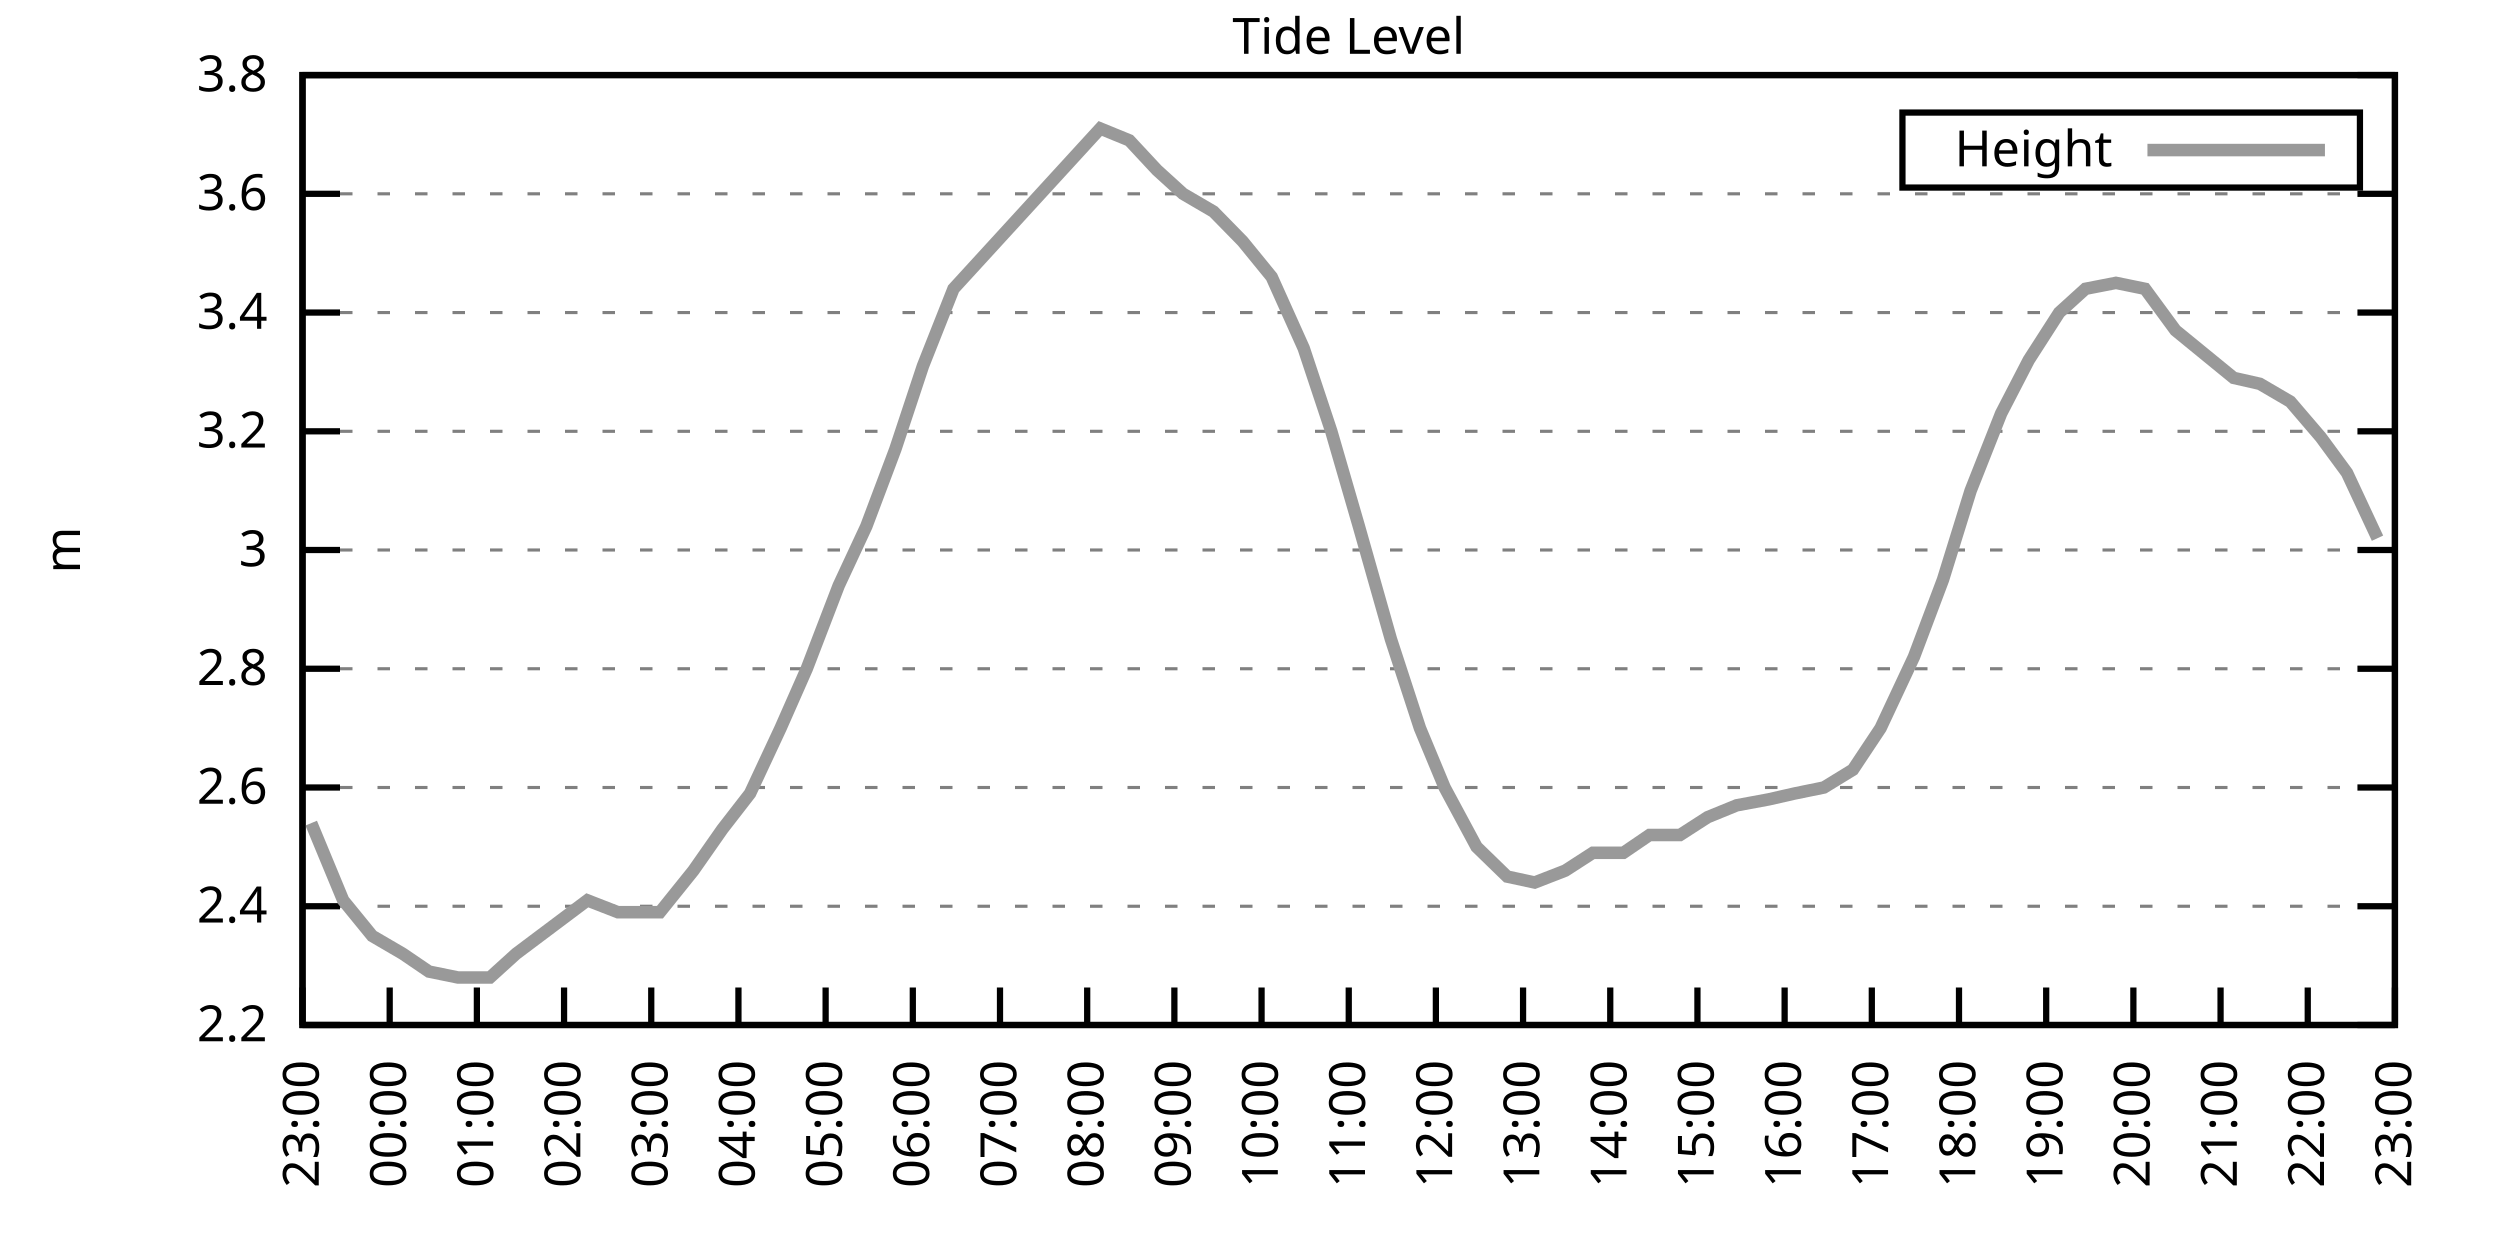
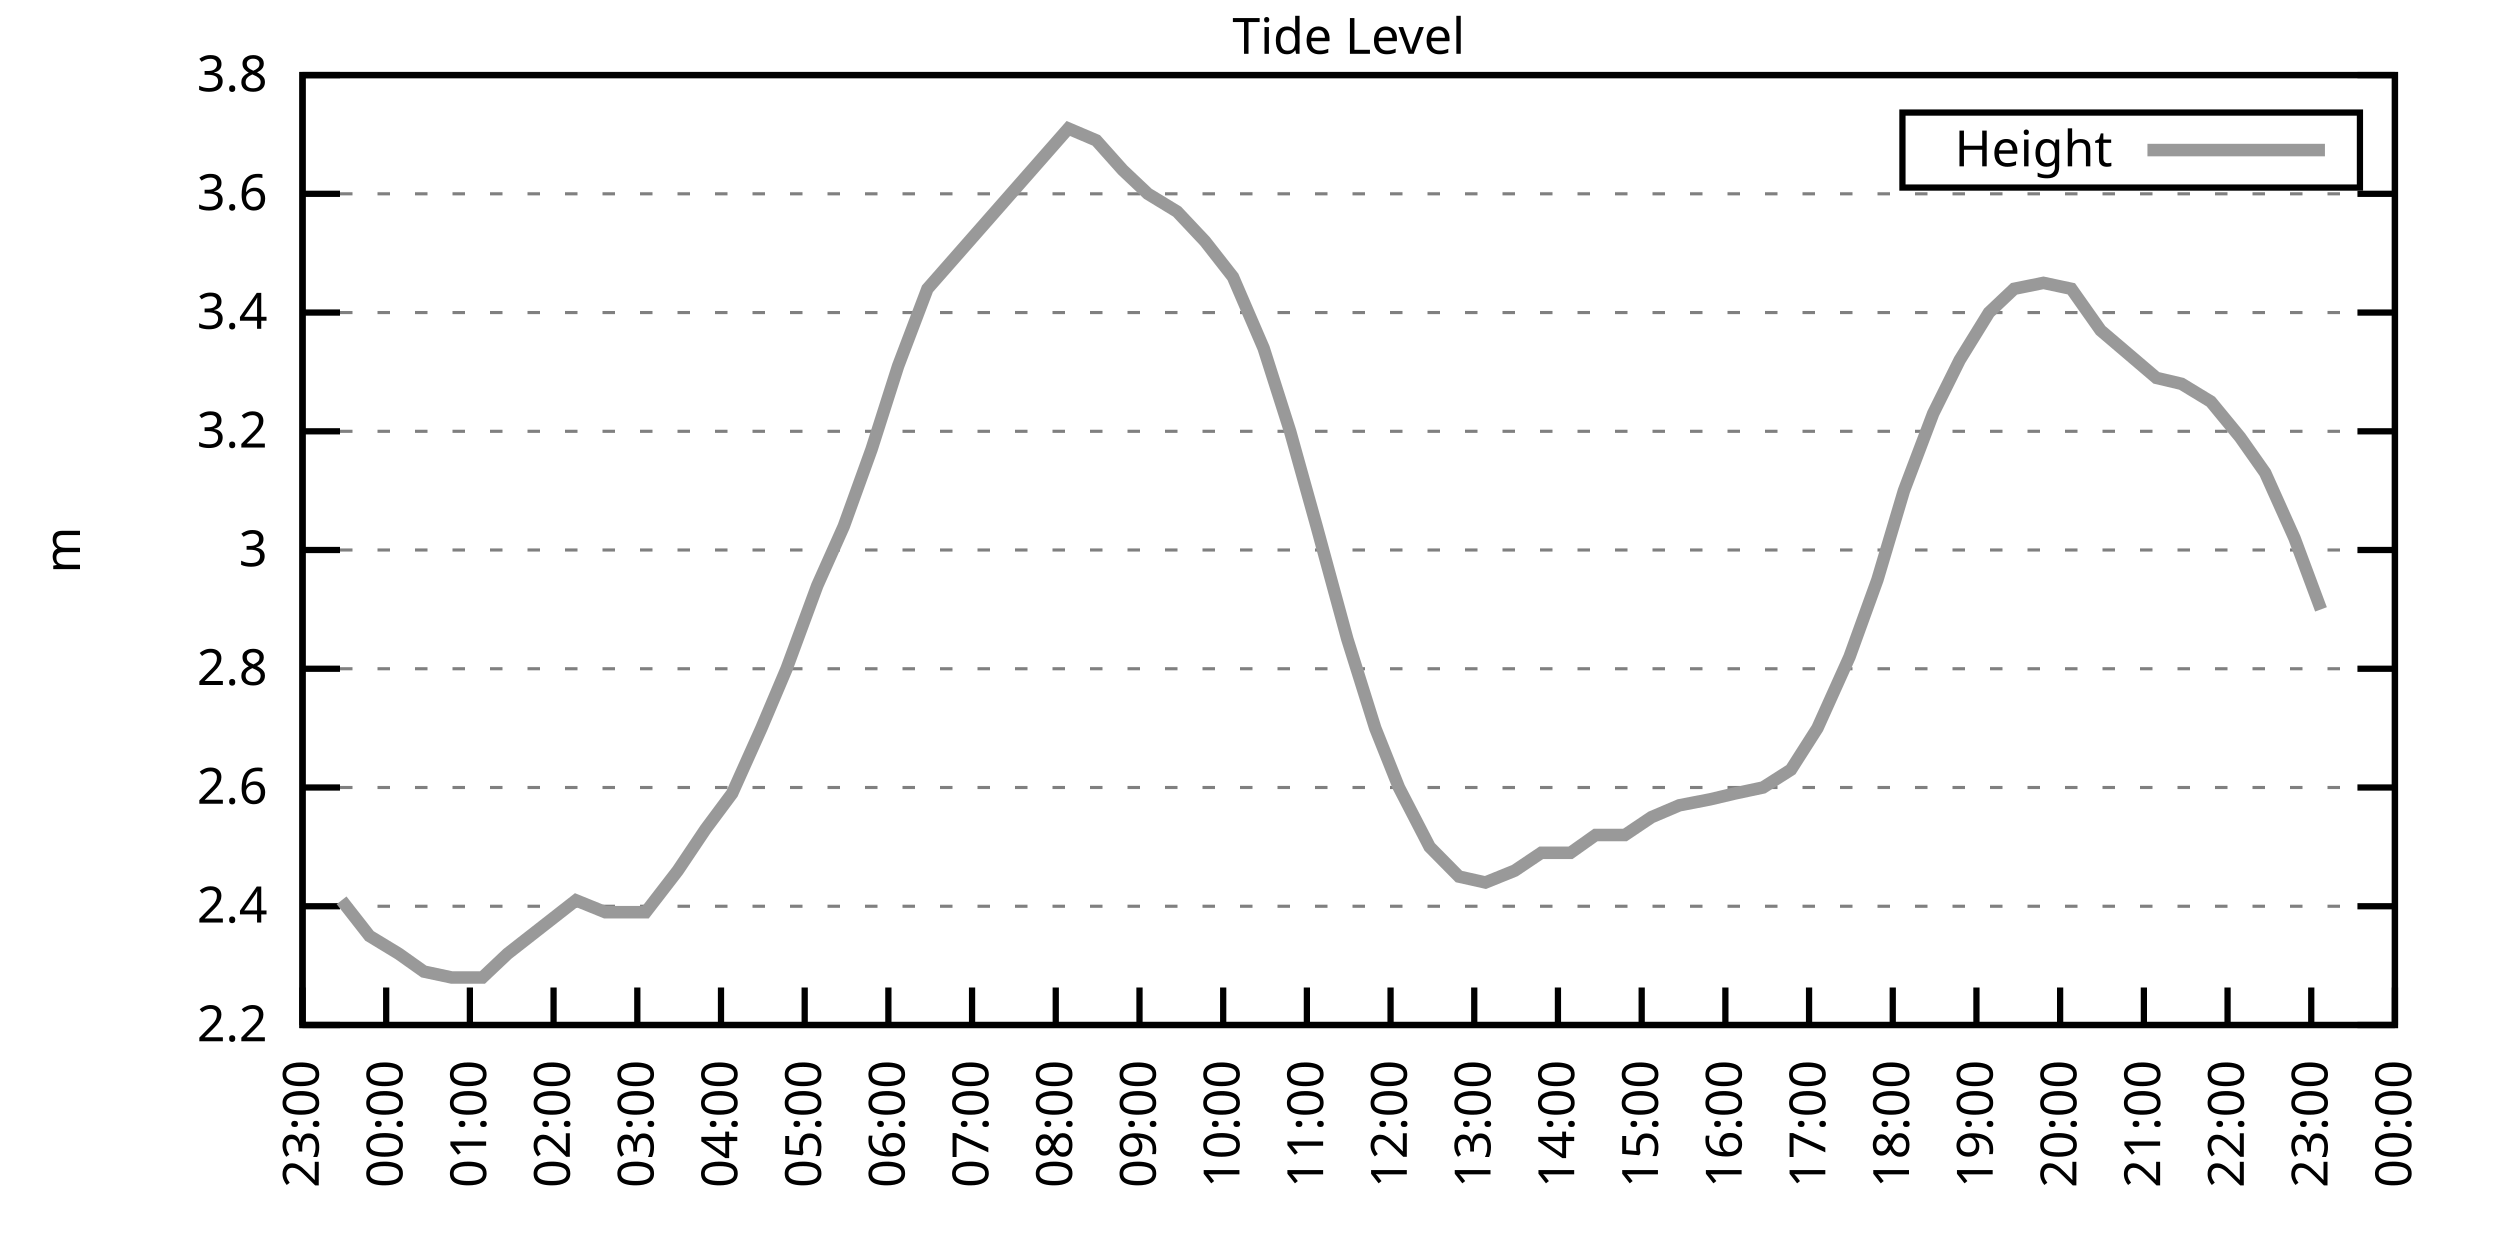
<svg xmlns="http://www.w3.org/2000/svg" xmlns:xlink="http://www.w3.org/1999/xlink" width="400" height="200" viewBox="0 0 400 200">
  <g id="gnuplot_canvas">
    <rect x="0" y="0" width="400" height="200" fill="none" />
    <defs>
      <circle id="gpDot" r="0.5" stroke-width="0.5" stroke="currentColor" />
      <path id="gpPt0" stroke-width="0.333" stroke="currentColor" d="M-1,0 h2 M0,-1 v2" />
      <path id="gpPt1" stroke-width="0.333" stroke="currentColor" d="M-1,-1 L1,1 M1,-1 L-1,1" />
      <path id="gpPt2" stroke-width="0.333" stroke="currentColor" d="M-1,0 L1,0 M0,-1 L0,1 M-1,-1 L1,1 M-1,1 L1,-1" />
      <rect id="gpPt3" stroke-width="0.333" stroke="currentColor" x="-1" y="-1" width="2" height="2" />
      <rect id="gpPt4" stroke-width="0.333" stroke="currentColor" fill="currentColor" x="-1" y="-1" width="2" height="2" />
      <circle id="gpPt5" stroke-width="0.333" stroke="currentColor" cx="0" cy="0" r="1" />
      <use xlink:href="#gpPt5" id="gpPt6" fill="currentColor" stroke="none" />
      <path id="gpPt7" stroke-width="0.333" stroke="currentColor" d="M0,-1.33 L-1.33,0.67 L1.33,0.67 z" />
      <use xlink:href="#gpPt7" id="gpPt8" fill="currentColor" stroke="none" />
      <use xlink:href="#gpPt7" id="gpPt9" stroke="currentColor" transform="rotate(180)" />
      <use xlink:href="#gpPt9" id="gpPt10" fill="currentColor" stroke="none" />
      <use xlink:href="#gpPt3" id="gpPt11" stroke="currentColor" transform="rotate(45)" />
      <use xlink:href="#gpPt11" id="gpPt12" fill="currentColor" stroke="none" />
      <path id="gpPt13" stroke-width="0.333" stroke="currentColor" d="M0,1.330 L1.265,0.411 L0.782,-1.067 L-0.782,-1.076 L-1.265,0.411 z" />
      <use xlink:href="#gpPt13" id="gpPt14" fill="currentColor" stroke="none" />
      <filter id="textbox" filterUnits="objectBoundingBox" x="0" y="0" height="1" width="1">
        <feFlood flood-color="white" flood-opacity="1" result="bgnd" />
        <feComposite in="SourceGraphic" in2="bgnd" operator="atop" />
      </filter>
      <filter id="greybox" filterUnits="objectBoundingBox" x="0" y="0" height="1" width="1">
        <feFlood flood-color="lightgrey" flood-opacity="1" result="grey" />
        <feComposite in="SourceGraphic" in2="grey" operator="atop" />
      </filter>
    </defs>
    <g fill="none" color="white" stroke="currentColor" stroke-width="1.00" stroke-linecap="butt" stroke-linejoin="miter">
</g>
    <g fill="none" color="black" stroke="currentColor" stroke-width="1.00" stroke-linecap="butt" stroke-linejoin="miter">
      <g stroke="none" shape-rendering="crispEdges">
        <polygon fill="rgb(255, 255, 255)" points="48.40,164.00 383.18,164.00 383.18,12.02 48.40,12.02 " />
      </g>
    </g>
    <g fill="none" color="black" stroke="currentColor" stroke-width="1.00" stroke-linecap="butt" stroke-linejoin="miter">
</g>
    <g fill="none" color="black" stroke="black" stroke-width="0.50" stroke-linecap="butt" stroke-linejoin="miter">
</g>
    <g fill="none" color="gray" stroke="currentColor" stroke-width="0.50" stroke-linecap="butt" stroke-linejoin="miter">
      <path stroke="gray" stroke-dasharray="2,4" class="gridline" d="M48.40,164.00 L383.19,164.00  " />
    </g>
    <g fill="none" color="gray" stroke="gray" stroke-width="1.00" stroke-linecap="butt" stroke-linejoin="miter">
</g>
    <g fill="none" color="black" stroke="currentColor" stroke-width="1.00" stroke-linecap="butt" stroke-linejoin="miter">
      <path stroke="black" d="M48.40,164.00 L54.40,164.00 M383.19,164.00 L377.19,164.00  " />
      <g transform="translate(42.80,166.60)" stroke="none" fill="black" font-family="Sans" font-size="8.00" text-anchor="end">
        <text>
          <tspan font-family="Sans"> 2.2</tspan>
        </text>
      </g>
    </g>
    <g fill="none" color="black" stroke="currentColor" stroke-width="1.00" stroke-linecap="butt" stroke-linejoin="miter">
</g>
    <g fill="none" color="black" stroke="black" stroke-width="0.50" stroke-linecap="butt" stroke-linejoin="miter">
</g>
    <g fill="none" color="gray" stroke="currentColor" stroke-width="0.50" stroke-linecap="butt" stroke-linejoin="miter">
      <path stroke="gray" stroke-dasharray="2,4" class="gridline" d="M48.40,145.00 L383.19,145.00  " />
    </g>
    <g fill="none" color="gray" stroke="gray" stroke-width="1.00" stroke-linecap="butt" stroke-linejoin="miter">
</g>
    <g fill="none" color="black" stroke="currentColor" stroke-width="1.00" stroke-linecap="butt" stroke-linejoin="miter">
      <path stroke="black" d="M48.40,145.00 L54.40,145.00 M383.19,145.00 L377.19,145.00  " />
      <g transform="translate(42.80,147.60)" stroke="none" fill="black" font-family="Sans" font-size="8.00" text-anchor="end">
        <text>
          <tspan font-family="Sans"> 2.4</tspan>
        </text>
      </g>
    </g>
    <g fill="none" color="black" stroke="currentColor" stroke-width="1.00" stroke-linecap="butt" stroke-linejoin="miter">
</g>
    <g fill="none" color="black" stroke="black" stroke-width="0.50" stroke-linecap="butt" stroke-linejoin="miter">
</g>
    <g fill="none" color="gray" stroke="currentColor" stroke-width="0.50" stroke-linecap="butt" stroke-linejoin="miter">
      <path stroke="gray" stroke-dasharray="2,4" class="gridline" d="M48.40,126.00 L383.19,126.00  " />
    </g>
    <g fill="none" color="gray" stroke="gray" stroke-width="1.00" stroke-linecap="butt" stroke-linejoin="miter">
</g>
    <g fill="none" color="black" stroke="currentColor" stroke-width="1.00" stroke-linecap="butt" stroke-linejoin="miter">
      <path stroke="black" d="M48.40,126.00 L54.40,126.00 M383.19,126.00 L377.19,126.00  " />
      <g transform="translate(42.80,128.60)" stroke="none" fill="black" font-family="Sans" font-size="8.00" text-anchor="end">
        <text>
          <tspan font-family="Sans"> 2.6</tspan>
        </text>
      </g>
    </g>
    <g fill="none" color="black" stroke="currentColor" stroke-width="1.00" stroke-linecap="butt" stroke-linejoin="miter">
</g>
    <g fill="none" color="black" stroke="black" stroke-width="0.50" stroke-linecap="butt" stroke-linejoin="miter">
</g>
    <g fill="none" color="gray" stroke="currentColor" stroke-width="0.50" stroke-linecap="butt" stroke-linejoin="miter">
      <path stroke="gray" stroke-dasharray="2,4" class="gridline" d="M48.40,107.00 L383.19,107.00  " />
    </g>
    <g fill="none" color="gray" stroke="gray" stroke-width="1.00" stroke-linecap="butt" stroke-linejoin="miter">
</g>
    <g fill="none" color="black" stroke="currentColor" stroke-width="1.00" stroke-linecap="butt" stroke-linejoin="miter">
      <path stroke="black" d="M48.40,107.00 L54.40,107.00 M383.19,107.00 L377.19,107.00  " />
      <g transform="translate(42.80,109.60)" stroke="none" fill="black" font-family="Sans" font-size="8.00" text-anchor="end">
        <text>
          <tspan font-family="Sans"> 2.8</tspan>
        </text>
      </g>
    </g>
    <g fill="none" color="black" stroke="currentColor" stroke-width="1.00" stroke-linecap="butt" stroke-linejoin="miter">
</g>
    <g fill="none" color="black" stroke="black" stroke-width="0.50" stroke-linecap="butt" stroke-linejoin="miter">
</g>
    <g fill="none" color="gray" stroke="currentColor" stroke-width="0.50" stroke-linecap="butt" stroke-linejoin="miter">
      <path stroke="gray" stroke-dasharray="2,4" class="gridline" d="M48.40,88.00 L383.19,88.00  " />
    </g>
    <g fill="none" color="gray" stroke="gray" stroke-width="1.00" stroke-linecap="butt" stroke-linejoin="miter">
</g>
    <g fill="none" color="black" stroke="currentColor" stroke-width="1.00" stroke-linecap="butt" stroke-linejoin="miter">
      <path stroke="black" d="M48.40,88.00 L54.40,88.00 M383.19,88.00 L377.19,88.00  " />
      <g transform="translate(42.80,90.60)" stroke="none" fill="black" font-family="Sans" font-size="8.00" text-anchor="end">
        <text>
          <tspan font-family="Sans"> 3</tspan>
        </text>
      </g>
    </g>
    <g fill="none" color="black" stroke="currentColor" stroke-width="1.00" stroke-linecap="butt" stroke-linejoin="miter">
</g>
    <g fill="none" color="black" stroke="black" stroke-width="0.50" stroke-linecap="butt" stroke-linejoin="miter">
</g>
    <g fill="none" color="gray" stroke="currentColor" stroke-width="0.50" stroke-linecap="butt" stroke-linejoin="miter">
      <path stroke="gray" stroke-dasharray="2,4" class="gridline" d="M48.40,69.01 L383.19,69.01  " />
    </g>
    <g fill="none" color="gray" stroke="gray" stroke-width="1.00" stroke-linecap="butt" stroke-linejoin="miter">
</g>
    <g fill="none" color="black" stroke="currentColor" stroke-width="1.00" stroke-linecap="butt" stroke-linejoin="miter">
      <path stroke="black" d="M48.40,69.01 L54.40,69.01 M383.19,69.01 L377.19,69.01  " />
      <g transform="translate(42.80,71.61)" stroke="none" fill="black" font-family="Sans" font-size="8.00" text-anchor="end">
        <text>
          <tspan font-family="Sans"> 3.2</tspan>
        </text>
      </g>
    </g>
    <g fill="none" color="black" stroke="currentColor" stroke-width="1.00" stroke-linecap="butt" stroke-linejoin="miter">
</g>
    <g fill="none" color="black" stroke="black" stroke-width="0.50" stroke-linecap="butt" stroke-linejoin="miter">
</g>
    <g fill="none" color="gray" stroke="currentColor" stroke-width="0.50" stroke-linecap="butt" stroke-linejoin="miter">
      <path stroke="gray" stroke-dasharray="2,4" class="gridline" d="M48.40,50.01 L383.19,50.01  " />
    </g>
    <g fill="none" color="gray" stroke="gray" stroke-width="1.00" stroke-linecap="butt" stroke-linejoin="miter">
</g>
    <g fill="none" color="black" stroke="currentColor" stroke-width="1.00" stroke-linecap="butt" stroke-linejoin="miter">
      <path stroke="black" d="M48.40,50.01 L54.40,50.01 M383.19,50.01 L377.19,50.01  " />
      <g transform="translate(42.80,52.61)" stroke="none" fill="black" font-family="Sans" font-size="8.00" text-anchor="end">
        <text>
          <tspan font-family="Sans"> 3.4</tspan>
        </text>
      </g>
    </g>
    <g fill="none" color="black" stroke="currentColor" stroke-width="1.00" stroke-linecap="butt" stroke-linejoin="miter">
</g>
    <g fill="none" color="black" stroke="black" stroke-width="0.50" stroke-linecap="butt" stroke-linejoin="miter">
</g>
    <g fill="none" color="gray" stroke="currentColor" stroke-width="0.50" stroke-linecap="butt" stroke-linejoin="miter">
      <path stroke="gray" stroke-dasharray="2,4" class="gridline" d="M48.40,31.01 L383.19,31.01  " />
    </g>
    <g fill="none" color="gray" stroke="gray" stroke-width="1.00" stroke-linecap="butt" stroke-linejoin="miter">
</g>
    <g fill="none" color="black" stroke="currentColor" stroke-width="1.00" stroke-linecap="butt" stroke-linejoin="miter">
      <path stroke="black" d="M48.40,31.01 L54.40,31.01 M383.19,31.01 L377.19,31.01  " />
      <g transform="translate(42.80,33.61)" stroke="none" fill="black" font-family="Sans" font-size="8.00" text-anchor="end">
        <text>
          <tspan font-family="Sans"> 3.6</tspan>
        </text>
      </g>
    </g>
    <g fill="none" color="black" stroke="currentColor" stroke-width="1.00" stroke-linecap="butt" stroke-linejoin="miter">
</g>
    <g fill="none" color="black" stroke="black" stroke-width="0.50" stroke-linecap="butt" stroke-linejoin="miter">
</g>
    <g fill="none" color="gray" stroke="currentColor" stroke-width="0.50" stroke-linecap="butt" stroke-linejoin="miter">
      <path stroke="gray" stroke-dasharray="2,4" class="gridline" d="M48.40,12.01 L383.19,12.01  " />
    </g>
    <g fill="none" color="gray" stroke="gray" stroke-width="1.00" stroke-linecap="butt" stroke-linejoin="miter">
</g>
    <g fill="none" color="black" stroke="currentColor" stroke-width="1.00" stroke-linecap="butt" stroke-linejoin="miter">
      <path stroke="black" d="M48.40,12.01 L54.40,12.01 M383.19,12.01 L377.19,12.01  " />
      <g transform="translate(42.80,14.61)" stroke="none" fill="black" font-family="Sans" font-size="8.00" text-anchor="end">
        <text>
          <tspan font-family="Sans"> 3.8</tspan>
        </text>
      </g>
    </g>
    <g fill="none" color="black" stroke="currentColor" stroke-width="1.00" stroke-linecap="butt" stroke-linejoin="miter">
      <path stroke="black" d="M48.40,164.00 L48.40,158.00  " />
      <g transform="translate(51.00,169.60) rotate(270.00)" stroke="none" fill="black" font-family="Sans" font-size="8.00" text-anchor="end">
        <text>
          <tspan font-family="Sans">23:00</tspan>
        </text>
      </g>
    </g>
    <g fill="none" color="black" stroke="currentColor" stroke-width="1.00" stroke-linecap="butt" stroke-linejoin="miter">
-       <path stroke="black" d="M62.35,164.00 L62.35,158.00  " />
-       <g transform="translate(64.95,169.60) rotate(270.00)" stroke="none" fill="black" font-family="Sans" font-size="8.00" text-anchor="end">
+       <path stroke="black" d="M61.79,164.00 L61.79,158.00  " />
+       <g transform="translate(64.39,169.60) rotate(270.00)" stroke="none" fill="black" font-family="Sans" font-size="8.00" text-anchor="end">
        <text>
          <tspan font-family="Sans">00:00</tspan>
        </text>
      </g>
    </g>
    <g fill="none" color="black" stroke="currentColor" stroke-width="1.00" stroke-linecap="butt" stroke-linejoin="miter">
-       <path stroke="black" d="M76.30,164.00 L76.30,158.00  " />
-       <g transform="translate(78.90,169.60) rotate(270.00)" stroke="none" fill="black" font-family="Sans" font-size="8.00" text-anchor="end">
+       <path stroke="black" d="M75.18,164.00 L75.18,158.00  " />
+       <g transform="translate(77.78,169.60) rotate(270.00)" stroke="none" fill="black" font-family="Sans" font-size="8.00" text-anchor="end">
        <text>
          <tspan font-family="Sans">01:00</tspan>
        </text>
      </g>
    </g>
    <g fill="none" color="black" stroke="currentColor" stroke-width="1.00" stroke-linecap="butt" stroke-linejoin="miter">
-       <path stroke="black" d="M90.25,164.00 L90.25,158.00  " />
-       <g transform="translate(92.85,169.60) rotate(270.00)" stroke="none" fill="black" font-family="Sans" font-size="8.00" text-anchor="end">
+       <path stroke="black" d="M88.57,164.00 L88.57,158.00  " />
+       <g transform="translate(91.17,169.60) rotate(270.00)" stroke="none" fill="black" font-family="Sans" font-size="8.00" text-anchor="end">
        <text>
          <tspan font-family="Sans">02:00</tspan>
        </text>
      </g>
    </g>
    <g fill="none" color="black" stroke="currentColor" stroke-width="1.00" stroke-linecap="butt" stroke-linejoin="miter">
-       <path stroke="black" d="M104.20,164.00 L104.20,158.00  " />
-       <g transform="translate(106.80,169.60) rotate(270.00)" stroke="none" fill="black" font-family="Sans" font-size="8.00" text-anchor="end">
+       <path stroke="black" d="M101.97,164.00 L101.97,158.00  " />
+       <g transform="translate(104.57,169.60) rotate(270.00)" stroke="none" fill="black" font-family="Sans" font-size="8.00" text-anchor="end">
        <text>
          <tspan font-family="Sans">03:00</tspan>
        </text>
      </g>
    </g>
    <g fill="none" color="black" stroke="currentColor" stroke-width="1.00" stroke-linecap="butt" stroke-linejoin="miter">
-       <path stroke="black" d="M118.15,164.00 L118.15,158.00  " />
-       <g transform="translate(120.75,169.60) rotate(270.00)" stroke="none" fill="black" font-family="Sans" font-size="8.00" text-anchor="end">
+       <path stroke="black" d="M115.36,164.00 L115.36,158.00  " />
+       <g transform="translate(117.96,169.60) rotate(270.00)" stroke="none" fill="black" font-family="Sans" font-size="8.00" text-anchor="end">
        <text>
          <tspan font-family="Sans">04:00</tspan>
        </text>
      </g>
    </g>
    <g fill="none" color="black" stroke="currentColor" stroke-width="1.00" stroke-linecap="butt" stroke-linejoin="miter">
-       <path stroke="black" d="M132.10,164.00 L132.10,158.00  " />
-       <g transform="translate(134.70,169.60) rotate(270.00)" stroke="none" fill="black" font-family="Sans" font-size="8.00" text-anchor="end">
+       <path stroke="black" d="M128.75,164.00 L128.75,158.00  " />
+       <g transform="translate(131.35,169.60) rotate(270.00)" stroke="none" fill="black" font-family="Sans" font-size="8.00" text-anchor="end">
        <text>
          <tspan font-family="Sans">05:00</tspan>
        </text>
      </g>
    </g>
    <g fill="none" color="black" stroke="currentColor" stroke-width="1.00" stroke-linecap="butt" stroke-linejoin="miter">
-       <path stroke="black" d="M146.05,164.00 L146.05,158.00  " />
-       <g transform="translate(148.65,169.60) rotate(270.00)" stroke="none" fill="black" font-family="Sans" font-size="8.00" text-anchor="end">
+       <path stroke="black" d="M142.14,164.00 L142.14,158.00  " />
+       <g transform="translate(144.74,169.60) rotate(270.00)" stroke="none" fill="black" font-family="Sans" font-size="8.00" text-anchor="end">
        <text>
          <tspan font-family="Sans">06:00</tspan>
        </text>
      </g>
    </g>
    <g fill="none" color="black" stroke="currentColor" stroke-width="1.00" stroke-linecap="butt" stroke-linejoin="miter">
-       <path stroke="black" d="M160.00,164.00 L160.00,158.00  " />
-       <g transform="translate(162.60,169.60) rotate(270.00)" stroke="none" fill="black" font-family="Sans" font-size="8.00" text-anchor="end">
+       <path stroke="black" d="M155.53,164.00 L155.53,158.00  " />
+       <g transform="translate(158.13,169.60) rotate(270.00)" stroke="none" fill="black" font-family="Sans" font-size="8.00" text-anchor="end">
        <text>
          <tspan font-family="Sans">07:00</tspan>
        </text>
      </g>
    </g>
    <g fill="none" color="black" stroke="currentColor" stroke-width="1.00" stroke-linecap="butt" stroke-linejoin="miter">
-       <path stroke="black" d="M173.95,164.00 L173.95,158.00  " />
-       <g transform="translate(176.55,169.60) rotate(270.00)" stroke="none" fill="black" font-family="Sans" font-size="8.00" text-anchor="end">
+       <path stroke="black" d="M168.92,164.00 L168.92,158.00  " />
+       <g transform="translate(171.52,169.60) rotate(270.00)" stroke="none" fill="black" font-family="Sans" font-size="8.00" text-anchor="end">
        <text>
          <tspan font-family="Sans">08:00</tspan>
        </text>
      </g>
    </g>
    <g fill="none" color="black" stroke="currentColor" stroke-width="1.00" stroke-linecap="butt" stroke-linejoin="miter">
-       <path stroke="black" d="M187.90,164.00 L187.90,158.00  " />
-       <g transform="translate(190.50,169.60) rotate(270.00)" stroke="none" fill="black" font-family="Sans" font-size="8.00" text-anchor="end">
+       <path stroke="black" d="M182.32,164.00 L182.32,158.00  " />
+       <g transform="translate(184.92,169.60) rotate(270.00)" stroke="none" fill="black" font-family="Sans" font-size="8.00" text-anchor="end">
        <text>
          <tspan font-family="Sans">09:00</tspan>
        </text>
      </g>
    </g>
    <g fill="none" color="black" stroke="currentColor" stroke-width="1.00" stroke-linecap="butt" stroke-linejoin="miter">
-       <path stroke="black" d="M201.85,164.00 L201.85,158.00  " />
-       <g transform="translate(204.45,169.60) rotate(270.00)" stroke="none" fill="black" font-family="Sans" font-size="8.00" text-anchor="end">
+       <path stroke="black" d="M195.71,164.00 L195.71,158.00  " />
+       <g transform="translate(198.31,169.60) rotate(270.00)" stroke="none" fill="black" font-family="Sans" font-size="8.00" text-anchor="end">
        <text>
          <tspan font-family="Sans">10:00</tspan>
        </text>
      </g>
    </g>
    <g fill="none" color="black" stroke="currentColor" stroke-width="1.00" stroke-linecap="butt" stroke-linejoin="miter">
-       <path stroke="black" d="M215.80,164.00 L215.80,158.00  " />
-       <g transform="translate(218.40,169.60) rotate(270.00)" stroke="none" fill="black" font-family="Sans" font-size="8.00" text-anchor="end">
+       <path stroke="black" d="M209.10,164.00 L209.10,158.00  " />
+       <g transform="translate(211.70,169.60) rotate(270.00)" stroke="none" fill="black" font-family="Sans" font-size="8.00" text-anchor="end">
        <text>
          <tspan font-family="Sans">11:00</tspan>
        </text>
      </g>
    </g>
    <g fill="none" color="black" stroke="currentColor" stroke-width="1.00" stroke-linecap="butt" stroke-linejoin="miter">
-       <path stroke="black" d="M229.74,164.00 L229.74,158.00  " />
-       <g transform="translate(232.34,169.60) rotate(270.00)" stroke="none" fill="black" font-family="Sans" font-size="8.00" text-anchor="end">
+       <path stroke="black" d="M222.49,164.00 L222.49,158.00  " />
+       <g transform="translate(225.09,169.60) rotate(270.00)" stroke="none" fill="black" font-family="Sans" font-size="8.00" text-anchor="end">
        <text>
          <tspan font-family="Sans">12:00</tspan>
        </text>
      </g>
    </g>
    <g fill="none" color="black" stroke="currentColor" stroke-width="1.00" stroke-linecap="butt" stroke-linejoin="miter">
-       <path stroke="black" d="M243.69,164.00 L243.69,158.00  " />
-       <g transform="translate(246.29,169.60) rotate(270.00)" stroke="none" fill="black" font-family="Sans" font-size="8.00" text-anchor="end">
+       <path stroke="black" d="M235.88,164.00 L235.88,158.00  " />
+       <g transform="translate(238.48,169.60) rotate(270.00)" stroke="none" fill="black" font-family="Sans" font-size="8.00" text-anchor="end">
        <text>
          <tspan font-family="Sans">13:00</tspan>
        </text>
      </g>
    </g>
    <g fill="none" color="black" stroke="currentColor" stroke-width="1.00" stroke-linecap="butt" stroke-linejoin="miter">
-       <path stroke="black" d="M257.64,164.00 L257.64,158.00  " />
-       <g transform="translate(260.24,169.60) rotate(270.00)" stroke="none" fill="black" font-family="Sans" font-size="8.00" text-anchor="end">
+       <path stroke="black" d="M249.27,164.00 L249.27,158.00  " />
+       <g transform="translate(251.87,169.60) rotate(270.00)" stroke="none" fill="black" font-family="Sans" font-size="8.00" text-anchor="end">
        <text>
          <tspan font-family="Sans">14:00</tspan>
        </text>
      </g>
    </g>
    <g fill="none" color="black" stroke="currentColor" stroke-width="1.00" stroke-linecap="butt" stroke-linejoin="miter">
-       <path stroke="black" d="M271.59,164.00 L271.59,158.00  " />
-       <g transform="translate(274.19,169.60) rotate(270.00)" stroke="none" fill="black" font-family="Sans" font-size="8.00" text-anchor="end">
+       <path stroke="black" d="M262.67,164.00 L262.67,158.00  " />
+       <g transform="translate(265.27,169.60) rotate(270.00)" stroke="none" fill="black" font-family="Sans" font-size="8.00" text-anchor="end">
        <text>
          <tspan font-family="Sans">15:00</tspan>
        </text>
      </g>
    </g>
    <g fill="none" color="black" stroke="currentColor" stroke-width="1.00" stroke-linecap="butt" stroke-linejoin="miter">
-       <path stroke="black" d="M285.54,164.00 L285.54,158.00  " />
-       <g transform="translate(288.14,169.60) rotate(270.00)" stroke="none" fill="black" font-family="Sans" font-size="8.00" text-anchor="end">
+       <path stroke="black" d="M276.06,164.00 L276.06,158.00  " />
+       <g transform="translate(278.66,169.60) rotate(270.00)" stroke="none" fill="black" font-family="Sans" font-size="8.00" text-anchor="end">
        <text>
          <tspan font-family="Sans">16:00</tspan>
        </text>
      </g>
    </g>
    <g fill="none" color="black" stroke="currentColor" stroke-width="1.00" stroke-linecap="butt" stroke-linejoin="miter">
-       <path stroke="black" d="M299.49,164.00 L299.49,158.00  " />
-       <g transform="translate(302.09,169.60) rotate(270.00)" stroke="none" fill="black" font-family="Sans" font-size="8.00" text-anchor="end">
+       <path stroke="black" d="M289.45,164.00 L289.45,158.00  " />
+       <g transform="translate(292.05,169.60) rotate(270.00)" stroke="none" fill="black" font-family="Sans" font-size="8.00" text-anchor="end">
        <text>
          <tspan font-family="Sans">17:00</tspan>
        </text>
      </g>
    </g>
    <g fill="none" color="black" stroke="currentColor" stroke-width="1.00" stroke-linecap="butt" stroke-linejoin="miter">
-       <path stroke="black" d="M313.44,164.00 L313.44,158.00  " />
-       <g transform="translate(316.04,169.60) rotate(270.00)" stroke="none" fill="black" font-family="Sans" font-size="8.00" text-anchor="end">
+       <path stroke="black" d="M302.84,164.00 L302.84,158.00  " />
+       <g transform="translate(305.44,169.60) rotate(270.00)" stroke="none" fill="black" font-family="Sans" font-size="8.00" text-anchor="end">
        <text>
          <tspan font-family="Sans">18:00</tspan>
        </text>
      </g>
    </g>
    <g fill="none" color="black" stroke="currentColor" stroke-width="1.00" stroke-linecap="butt" stroke-linejoin="miter">
-       <path stroke="black" d="M327.39,164.00 L327.39,158.00  " />
-       <g transform="translate(329.99,169.60) rotate(270.00)" stroke="none" fill="black" font-family="Sans" font-size="8.00" text-anchor="end">
+       <path stroke="black" d="M316.23,164.00 L316.23,158.00  " />
+       <g transform="translate(318.83,169.60) rotate(270.00)" stroke="none" fill="black" font-family="Sans" font-size="8.00" text-anchor="end">
        <text>
          <tspan font-family="Sans">19:00</tspan>
        </text>
      </g>
    </g>
    <g fill="none" color="black" stroke="currentColor" stroke-width="1.00" stroke-linecap="butt" stroke-linejoin="miter">
-       <path stroke="black" d="M341.34,164.00 L341.34,158.00  " />
-       <g transform="translate(343.94,169.60) rotate(270.00)" stroke="none" fill="black" font-family="Sans" font-size="8.00" text-anchor="end">
+       <path stroke="black" d="M329.62,164.00 L329.62,158.00  " />
+       <g transform="translate(332.22,169.60) rotate(270.00)" stroke="none" fill="black" font-family="Sans" font-size="8.00" text-anchor="end">
        <text>
          <tspan font-family="Sans">20:00</tspan>
        </text>
      </g>
    </g>
    <g fill="none" color="black" stroke="currentColor" stroke-width="1.00" stroke-linecap="butt" stroke-linejoin="miter">
-       <path stroke="black" d="M355.29,164.00 L355.29,158.00  " />
-       <g transform="translate(357.89,169.60) rotate(270.00)" stroke="none" fill="black" font-family="Sans" font-size="8.00" text-anchor="end">
+       <path stroke="black" d="M343.02,164.00 L343.02,158.00  " />
+       <g transform="translate(345.62,169.60) rotate(270.00)" stroke="none" fill="black" font-family="Sans" font-size="8.00" text-anchor="end">
        <text>
          <tspan font-family="Sans">21:00</tspan>
        </text>
      </g>
    </g>
    <g fill="none" color="black" stroke="currentColor" stroke-width="1.00" stroke-linecap="butt" stroke-linejoin="miter">
-       <path stroke="black" d="M369.24,164.00 L369.24,158.00  " />
-       <g transform="translate(371.84,169.60) rotate(270.00)" stroke="none" fill="black" font-family="Sans" font-size="8.00" text-anchor="end">
+       <path stroke="black" d="M356.41,164.00 L356.41,158.00  " />
+       <g transform="translate(359.01,169.60) rotate(270.00)" stroke="none" fill="black" font-family="Sans" font-size="8.00" text-anchor="end">
        <text>
          <tspan font-family="Sans">22:00</tspan>
+         </text>
+       </g>
+     </g>
+     <g fill="none" color="black" stroke="currentColor" stroke-width="1.00" stroke-linecap="butt" stroke-linejoin="miter">
+       <path stroke="black" d="M369.80,164.00 L369.80,158.00  " />
+       <g transform="translate(372.40,169.60) rotate(270.00)" stroke="none" fill="black" font-family="Sans" font-size="8.00" text-anchor="end">
+         <text>
+           <tspan font-family="Sans">23:00</tspan>
        </text>
      </g>
    </g>
    <g fill="none" color="black" stroke="currentColor" stroke-width="1.00" stroke-linecap="butt" stroke-linejoin="miter">
      <path stroke="black" d="M383.19,164.00 L383.19,158.00  " />
      <g transform="translate(385.79,169.60) rotate(270.00)" stroke="none" fill="black" font-family="Sans" font-size="8.00" text-anchor="end">
        <text>
-           <tspan font-family="Sans">23:00</tspan>
+           <tspan font-family="Sans">00:00</tspan>
        </text>
      </g>
    </g>
    <g fill="none" color="black" stroke="currentColor" stroke-width="1.00" stroke-linecap="butt" stroke-linejoin="miter">
</g>
    <g fill="none" color="black" stroke="currentColor" stroke-width="1.00" stroke-linecap="butt" stroke-linejoin="miter">
      <path stroke="black" d="M48.40,12.01 L48.40,164.00 L383.19,164.00 L383.19,12.01 L48.40,12.01 Z  " />
    </g>
    <g fill="none" color="black" stroke="currentColor" stroke-width="1.00" stroke-linecap="butt" stroke-linejoin="miter">
</g>
    <g fill="none" color="black" stroke="currentColor" stroke-width="1.00" stroke-linecap="butt" stroke-linejoin="miter">
      <path stroke="black" d="M304.39,30.01 L304.39,18.01 L377.59,18.01 L377.59,30.01 L304.39,30.01 Z  " />
    </g>
    <g id="Tide_level_plot_1">
      <g fill="none" color="white" stroke="black" stroke-width="2.00" stroke-linecap="butt" stroke-linejoin="miter">
</g>
      <g fill="none" color="black" stroke="currentColor" stroke-width="2.00" stroke-linecap="butt" stroke-linejoin="miter">
        <g transform="translate(337.99,26.61)" stroke="none" fill="black" font-family="Sans" font-size="8.00" text-anchor="end">
          <text>
            <tspan font-family="Sans">Height</tspan>
          </text>
        </g>
      </g>
      <g fill="none" color="black" stroke="currentColor" stroke-width="2.00" stroke-linecap="butt" stroke-linejoin="miter">
-         <path stroke="rgb(153, 153, 153)" d="M343.59,24.01 L371.99,24.01 M49.79,131.70 L54.91,144.05 L59.56,149.75 L64.44,152.60 L68.63,155.45 L73.28,156.40   L78.39,156.40 L82.58,152.60 L93.97,144.05 L98.85,145.95 L105.59,145.95 L110.94,139.30 L115.59,132.65 L120.01,126.95   L124.89,116.50 L129.08,107.00 L134.19,93.70 L138.61,84.21 L143.26,71.86 L147.67,58.56 L152.56,46.21 L176.04,20.56   L180.69,22.46 L185.11,27.21 L189.29,31.01 L194.17,33.86 L198.82,38.61 L203.47,44.31 L208.59,55.71 L213.01,69.01   L217.42,84.21 L222.54,102.25 L227.19,116.50 L231.14,126.00 L236.25,135.50 L241.14,140.25 L245.55,141.20 L250.44,139.30   L254.85,136.45 L259.74,136.45 L263.92,133.60 L268.80,133.60 L273.22,130.75 L277.87,128.85 L282.99,127.90 L287.17,126.95   L291.82,126.00 L296.47,123.15 L300.89,116.50 L306.23,105.10 L310.88,92.75 L315.30,78.51 L320.18,66.16 L324.60,57.61   L329.48,50.01 L333.67,46.21 L338.55,45.26 L343.20,46.21 L348.08,52.86 L352.73,56.66 L357.38,60.46 L361.57,61.41   L366.45,64.26 L371.33,69.96 L375.52,75.66 L380.40,86.11  " />
+         <path stroke="rgb(153, 153, 153)" d="M343.59,24.01 L371.99,24.01 M54.65,144.05 L59.11,149.75 L63.80,152.60 L67.82,155.45 L72.28,156.40 L77.19,156.40   L81.21,152.60 L92.15,144.05 L96.83,145.95 L103.31,145.95 L108.44,139.30 L112.90,132.65 L117.14,126.95 L121.83,116.50   L125.85,107.00 L130.76,93.70 L135.00,84.21 L139.46,71.86 L143.70,58.56 L148.39,46.21 L170.93,20.56 L175.40,22.46   L179.64,27.21 L183.66,31.01 L188.34,33.86 L192.81,38.61 L197.27,44.31 L202.18,55.71 L206.42,69.01 L210.66,84.21   L215.57,102.25 L220.04,116.50 L223.83,126.00 L228.74,135.50 L233.43,140.25 L237.67,141.20 L242.36,139.30 L246.60,136.45   L251.28,136.45 L255.30,133.60 L259.99,133.60 L264.23,130.75 L268.69,128.85 L273.60,127.90 L277.62,126.95 L282.08,126.00   L286.55,123.15 L290.79,116.50 L295.92,105.10 L300.39,92.75 L304.63,78.51 L309.31,66.16 L313.55,57.61 L318.24,50.01   L322.26,46.21 L326.95,45.26 L331.41,46.21 L336.10,52.86 L340.56,56.66 L345.02,60.46 L349.04,61.41 L353.73,64.26   L358.42,69.96 L362.43,75.66 L367.12,86.11 L371.36,97.50  " />
      </g>
    </g>
    <g fill="none" color="black" stroke="currentColor" stroke-width="2.00" stroke-linecap="butt" stroke-linejoin="miter">
</g>
    <g fill="none" color="black" stroke="black" stroke-width="1.00" stroke-linecap="butt" stroke-linejoin="miter">
</g>
    <g fill="none" color="black" stroke="currentColor" stroke-width="1.00" stroke-linecap="butt" stroke-linejoin="miter">
      <path stroke="black" d="M48.40,12.01 L48.40,164.00 L383.19,164.00 L383.19,12.01 L48.40,12.01 Z  " />
      <g transform="translate(12.80,88.01) rotate(270.00)" stroke="none" fill="black" font-family="Sans" font-size="8.00" text-anchor="middle">
        <text>
          <tspan font-family="Sans">m</tspan>
        </text>
      </g>
    </g>
    <g fill="none" color="black" stroke="currentColor" stroke-width="1.00" stroke-linecap="butt" stroke-linejoin="miter">
</g>
    <g fill="none" color="black" stroke="currentColor" stroke-width="1.00" stroke-linecap="butt" stroke-linejoin="miter">
      <g transform="translate(215.79,8.61)" stroke="none" fill="black" font-family="Sans" font-size="8.00" text-anchor="middle">
        <text>
          <tspan font-family="Sans">Tide Level</tspan>
        </text>
      </g>
    </g>
    <g fill="none" color="black" stroke="currentColor" stroke-width="1.00" stroke-linecap="butt" stroke-linejoin="miter">
</g>
  </g>
</svg>
